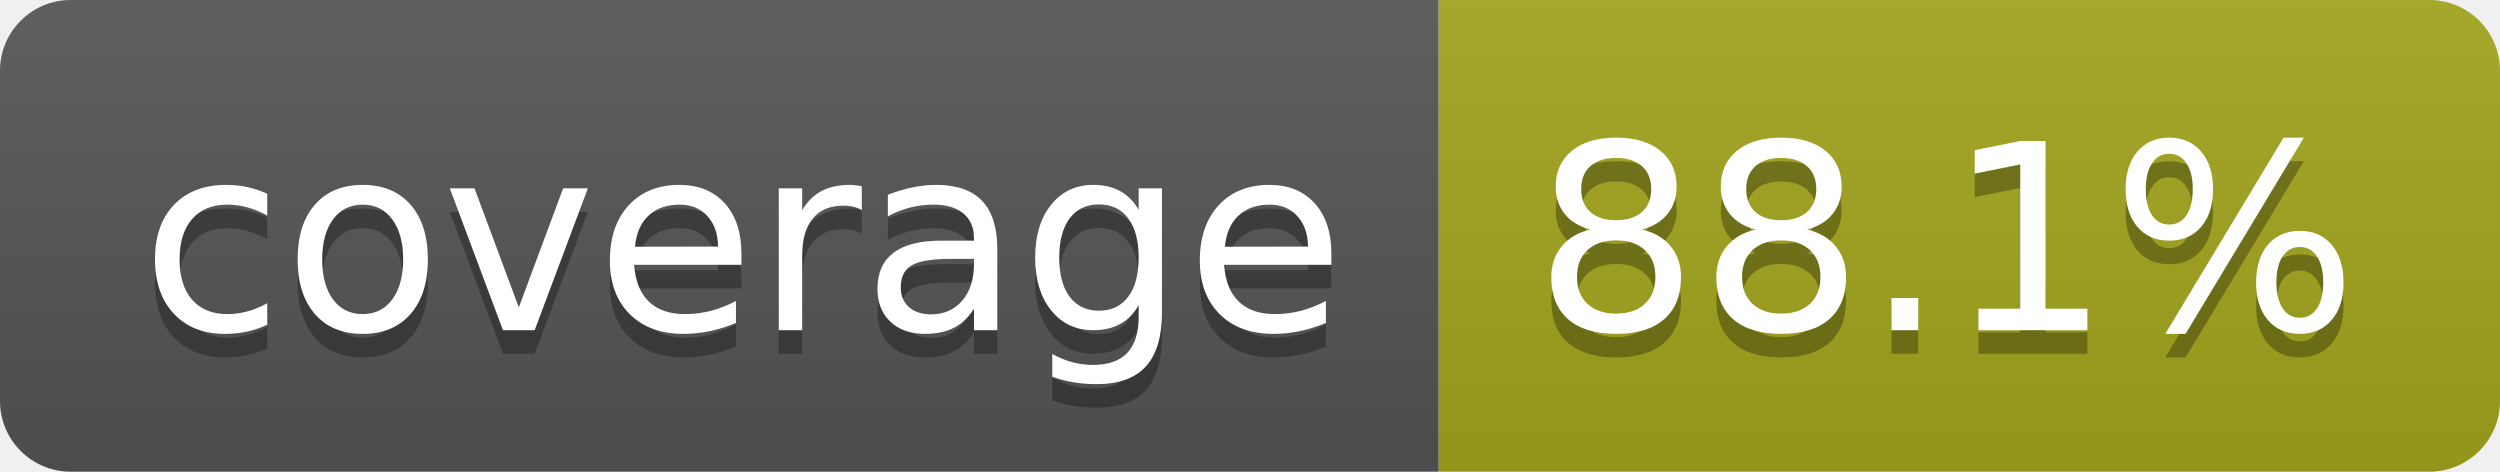
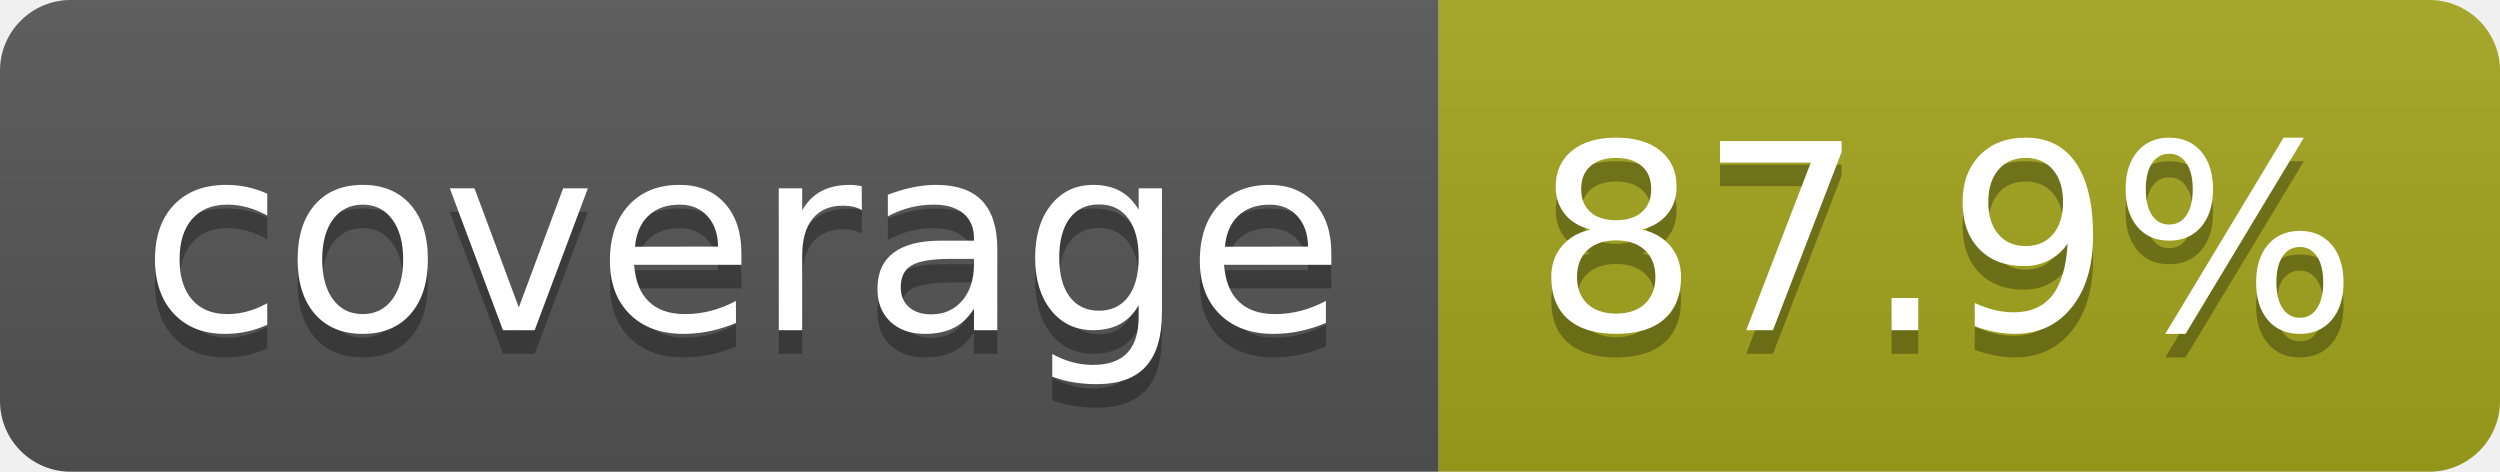
- <svg xmlns="http://www.w3.org/2000/svg" width="106" height="20" role="img" aria-label="coverage: 88.1%">
+ <svg xmlns="http://www.w3.org/2000/svg" width="106" height="20" role="img" aria-label="coverage: 87.9%">
  <linearGradient id="s" x2="0" y2="100%">
    <stop offset="0" stop-color="#bbb" stop-opacity=".1" />
    <stop offset="1" stop-opacity=".1" />
  </linearGradient>
  <clipPath id="r">
    <rect width="106" height="20" rx="3" fill="#fff" />
  </clipPath>
  <g clip-path="url(#r)">
    <rect width="61" height="20" fill="#555" />
    <rect x="61" width="45" height="20" fill="#a4a61d" />
    <rect width="106" height="20" fill="url(#s)" />
  </g>
  <g fill="#fff" text-anchor="middle" font-family="Verdana,Geneva,DejaVu Sans,sans-serif" text-rendering="geometricPrecision" font-size="110">
    <text aria-hidden="true" x="315" y="150" fill="#010101" fill-opacity=".3" transform="scale(.1)" textLength="510">coverage</text>
    <text x="315" y="140" transform="scale(.1)" fill="#fff" textLength="510">coverage</text>
-     <text aria-hidden="true" x="825" y="150" fill="#010101" fill-opacity=".3" transform="scale(.1)" textLength="350">88.1%</text>
-     <text x="825" y="140" transform="scale(.1)" fill="#fff" textLength="350">88.1%</text>
+     <text aria-hidden="true" x="825" y="150" fill="#010101" fill-opacity=".3" transform="scale(.1)" textLength="350">87.9%</text>
+     <text x="825" y="140" transform="scale(.1)" fill="#fff" textLength="350">87.9%</text>
  </g>
</svg>
